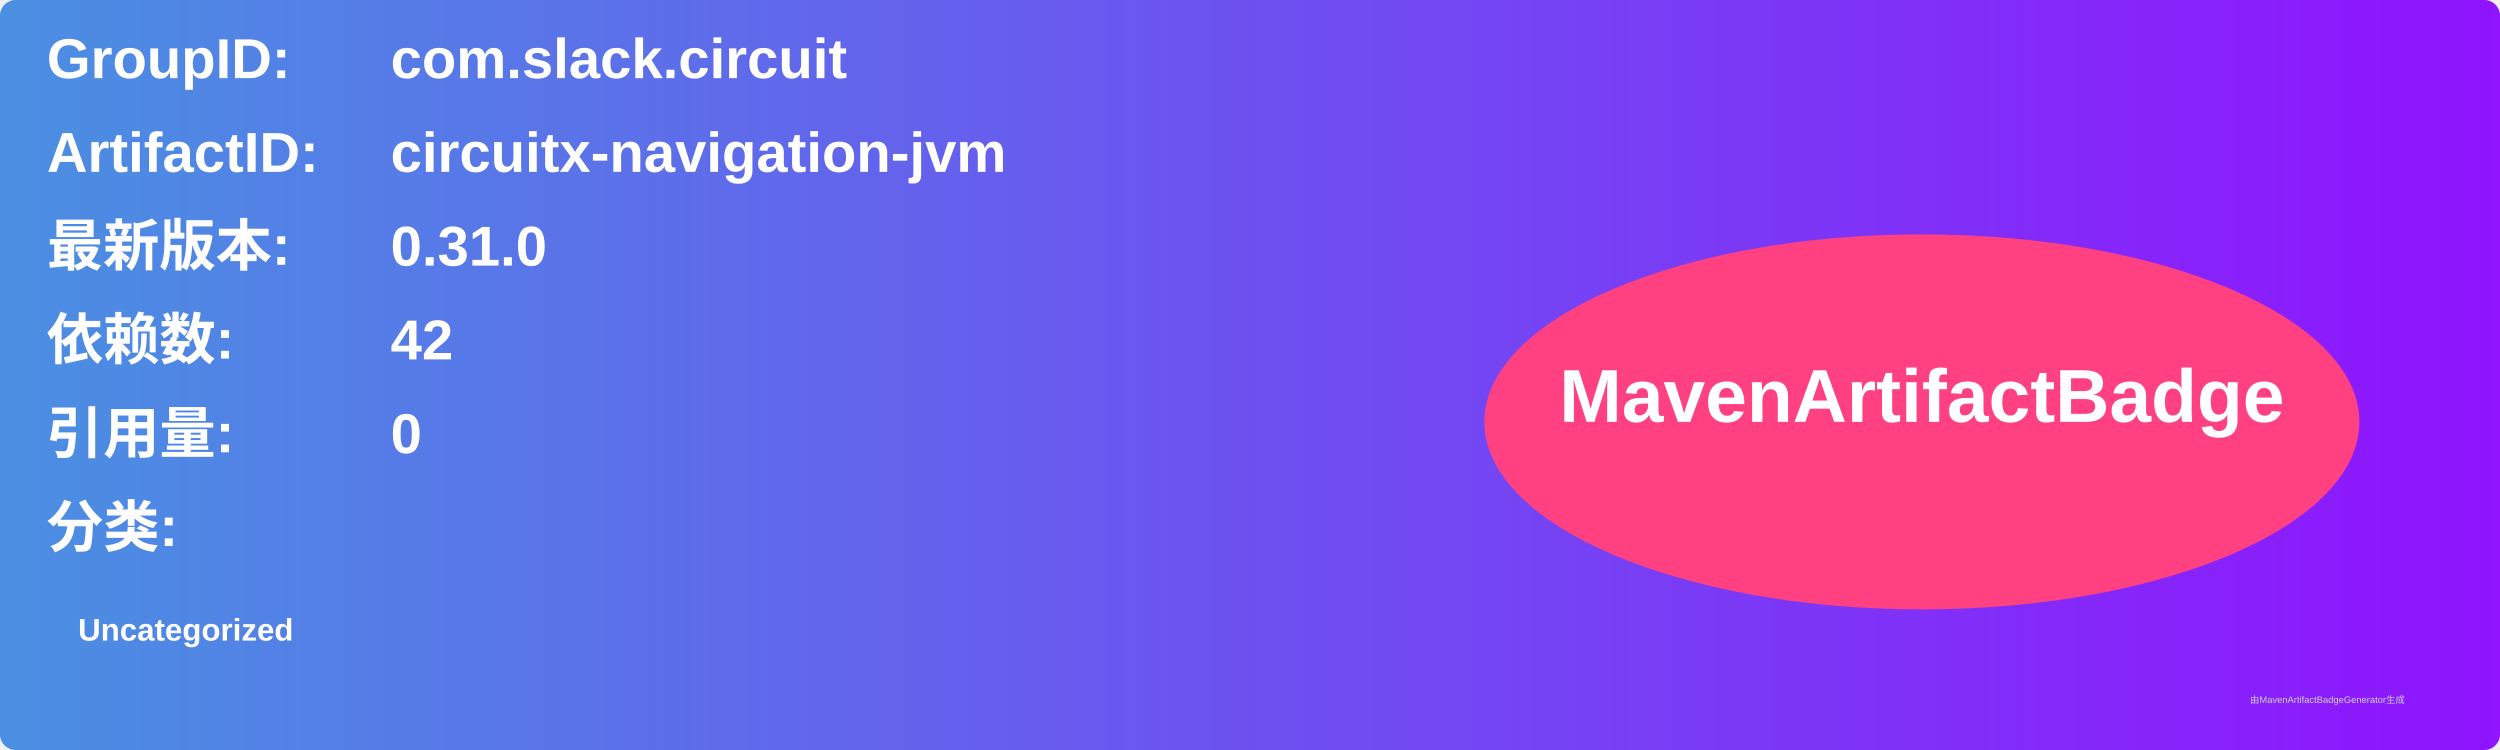
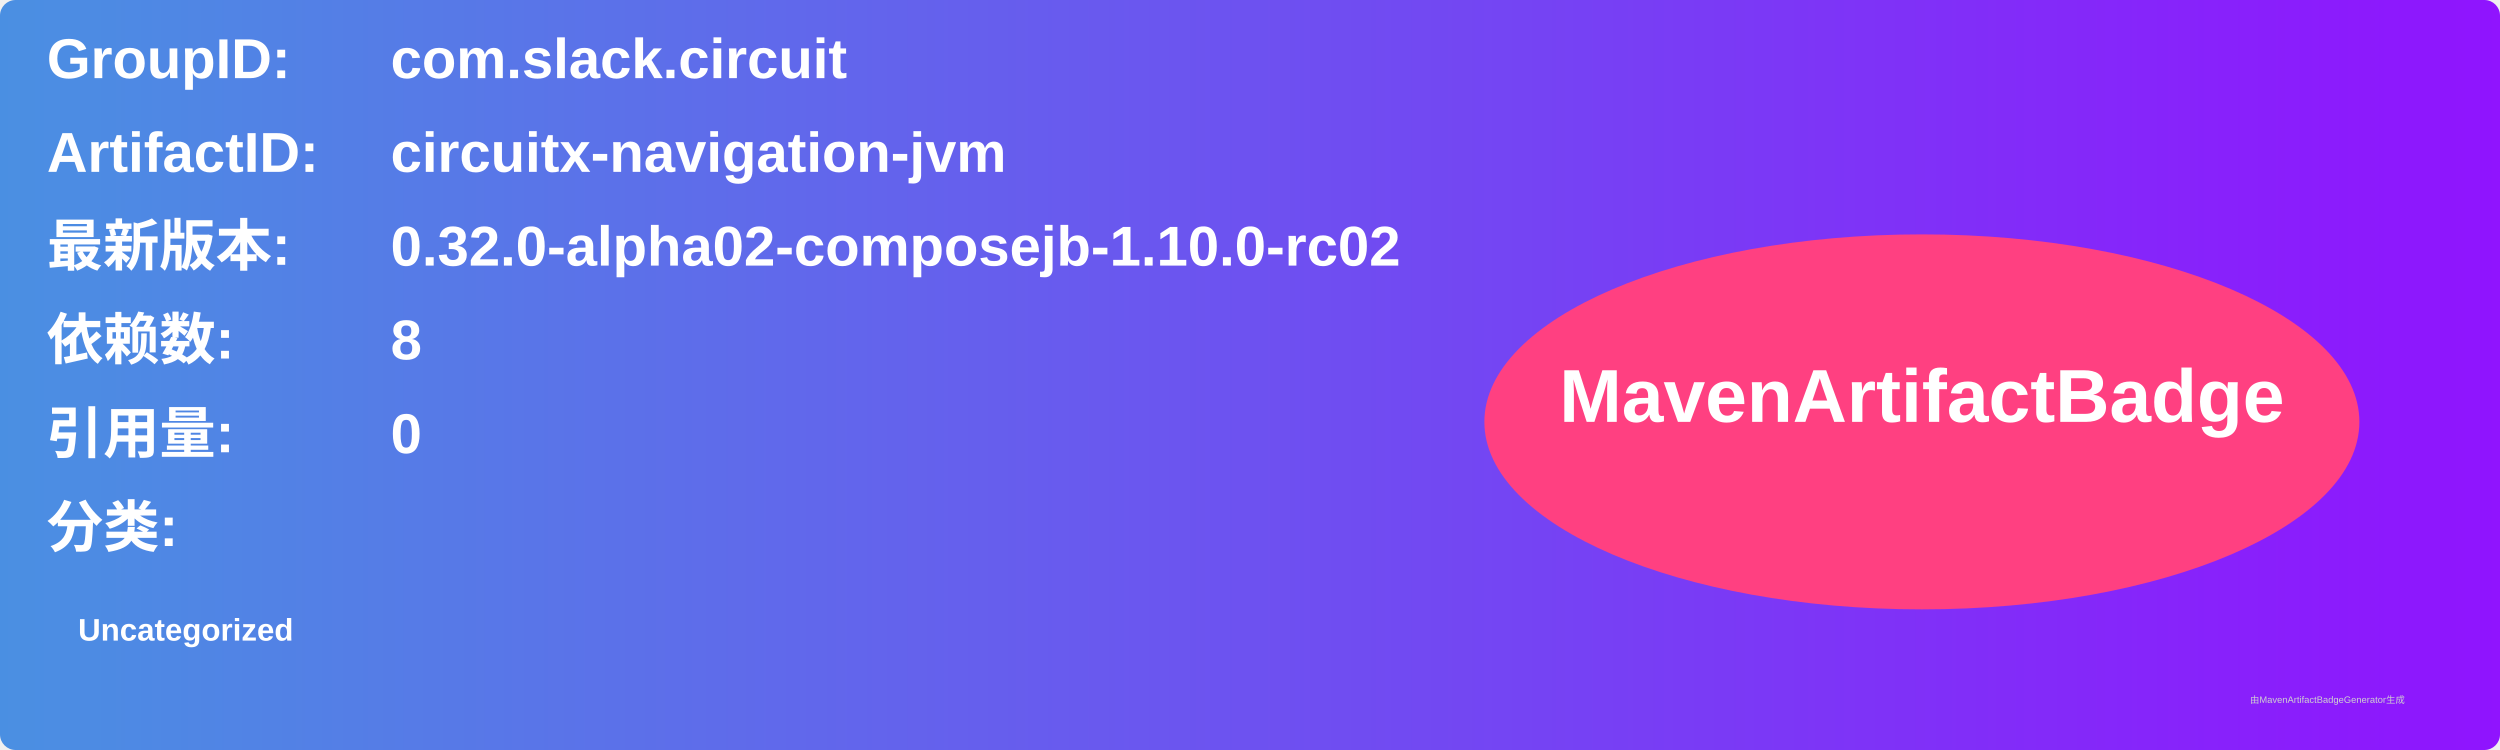
<svg xmlns="http://www.w3.org/2000/svg" width="800" height="240" viewBox="0 0 800 240">
  <linearGradient id="grad" x1="0%" y1="0%" x2="100%" y2="0%">
    <stop offset="0%" stop-color="#4a90e2" />
    <stop offset="100%" stop-color="#9013fe" />
  </linearGradient>
  <rect width="100%" height="100%" rx="5" ry="5" fill="url(#grad)" />
  <g transform="translate(15, 15)">
    <text x="0" y="10" font-family="Arial" font-size="18" fill="white" font-weight="bold" width="260">GroupID:</text>
    <text x="110" y="10" font-family="Arial" font-size="18" fill="white" font-weight="bold" width="460">com.slack.circuit</text>
    <text x="0" y="40" font-family="Arial" font-size="18" fill="white" font-weight="bold" width="260">ArtifactID:</text>
    <text x="110" y="40" font-family="Arial" font-size="18" fill="white" font-weight="bold" width="460">circuitx-navigation-jvm</text>
    <text x="0" y="70" font-family="Arial" font-size="18" fill="white" font-weight="bold">最新版本:</text>
    <text x="110" y="70" font-family="Arial" font-size="18" fill="white" font-weight="bold">
-       <tspan font-weight="bold">0.31.0</tspan>
+       <tspan font-weight="bold">0.32.0-alpha02-composejb-1.10.0-rc02</tspan>
    </text>
    <text x="0" y="100" font-family="Arial" font-size="18" fill="white" font-weight="bold">依赖数: </text>
    <text x="110" y="100" font-family="Arial" font-size="18" fill="white">
-       <tspan font-weight="bold">42</tspan>
+       <tspan font-weight="bold">8</tspan>
    </text>
    <text x="0" y="130" font-family="Arial" font-size="18" fill="white" font-weight="bold">引用量: </text>
    <text x="110" y="130" font-family="Arial" font-size="18" fill="white">
      <tspan font-weight="bold">0</tspan>
    </text>
    <text x="0" y="160" font-family="Arial" font-size="18" fill="white" font-weight="bold">分类:</text>
    <text x="10" y="190" font-family="Arial" font-size="10" fill="white">
      <tspan font-weight="bold">Uncategorized</tspan>
    </text>
    <ellipse cx="600" cy="120" rx="140" ry="60" fill="#ff4081" />
    <text x="600" y="120" text-anchor="middle" font-family="Arial" font-size="24" fill="white" font-weight="bold">MavenArtifactBadge</text>
  </g>
  <text x="720" y="225" font-family="Arial" font-size="3" fill="#d0d0d0">由MavenArtifactBadgeGenerator生成</text>
</svg>
